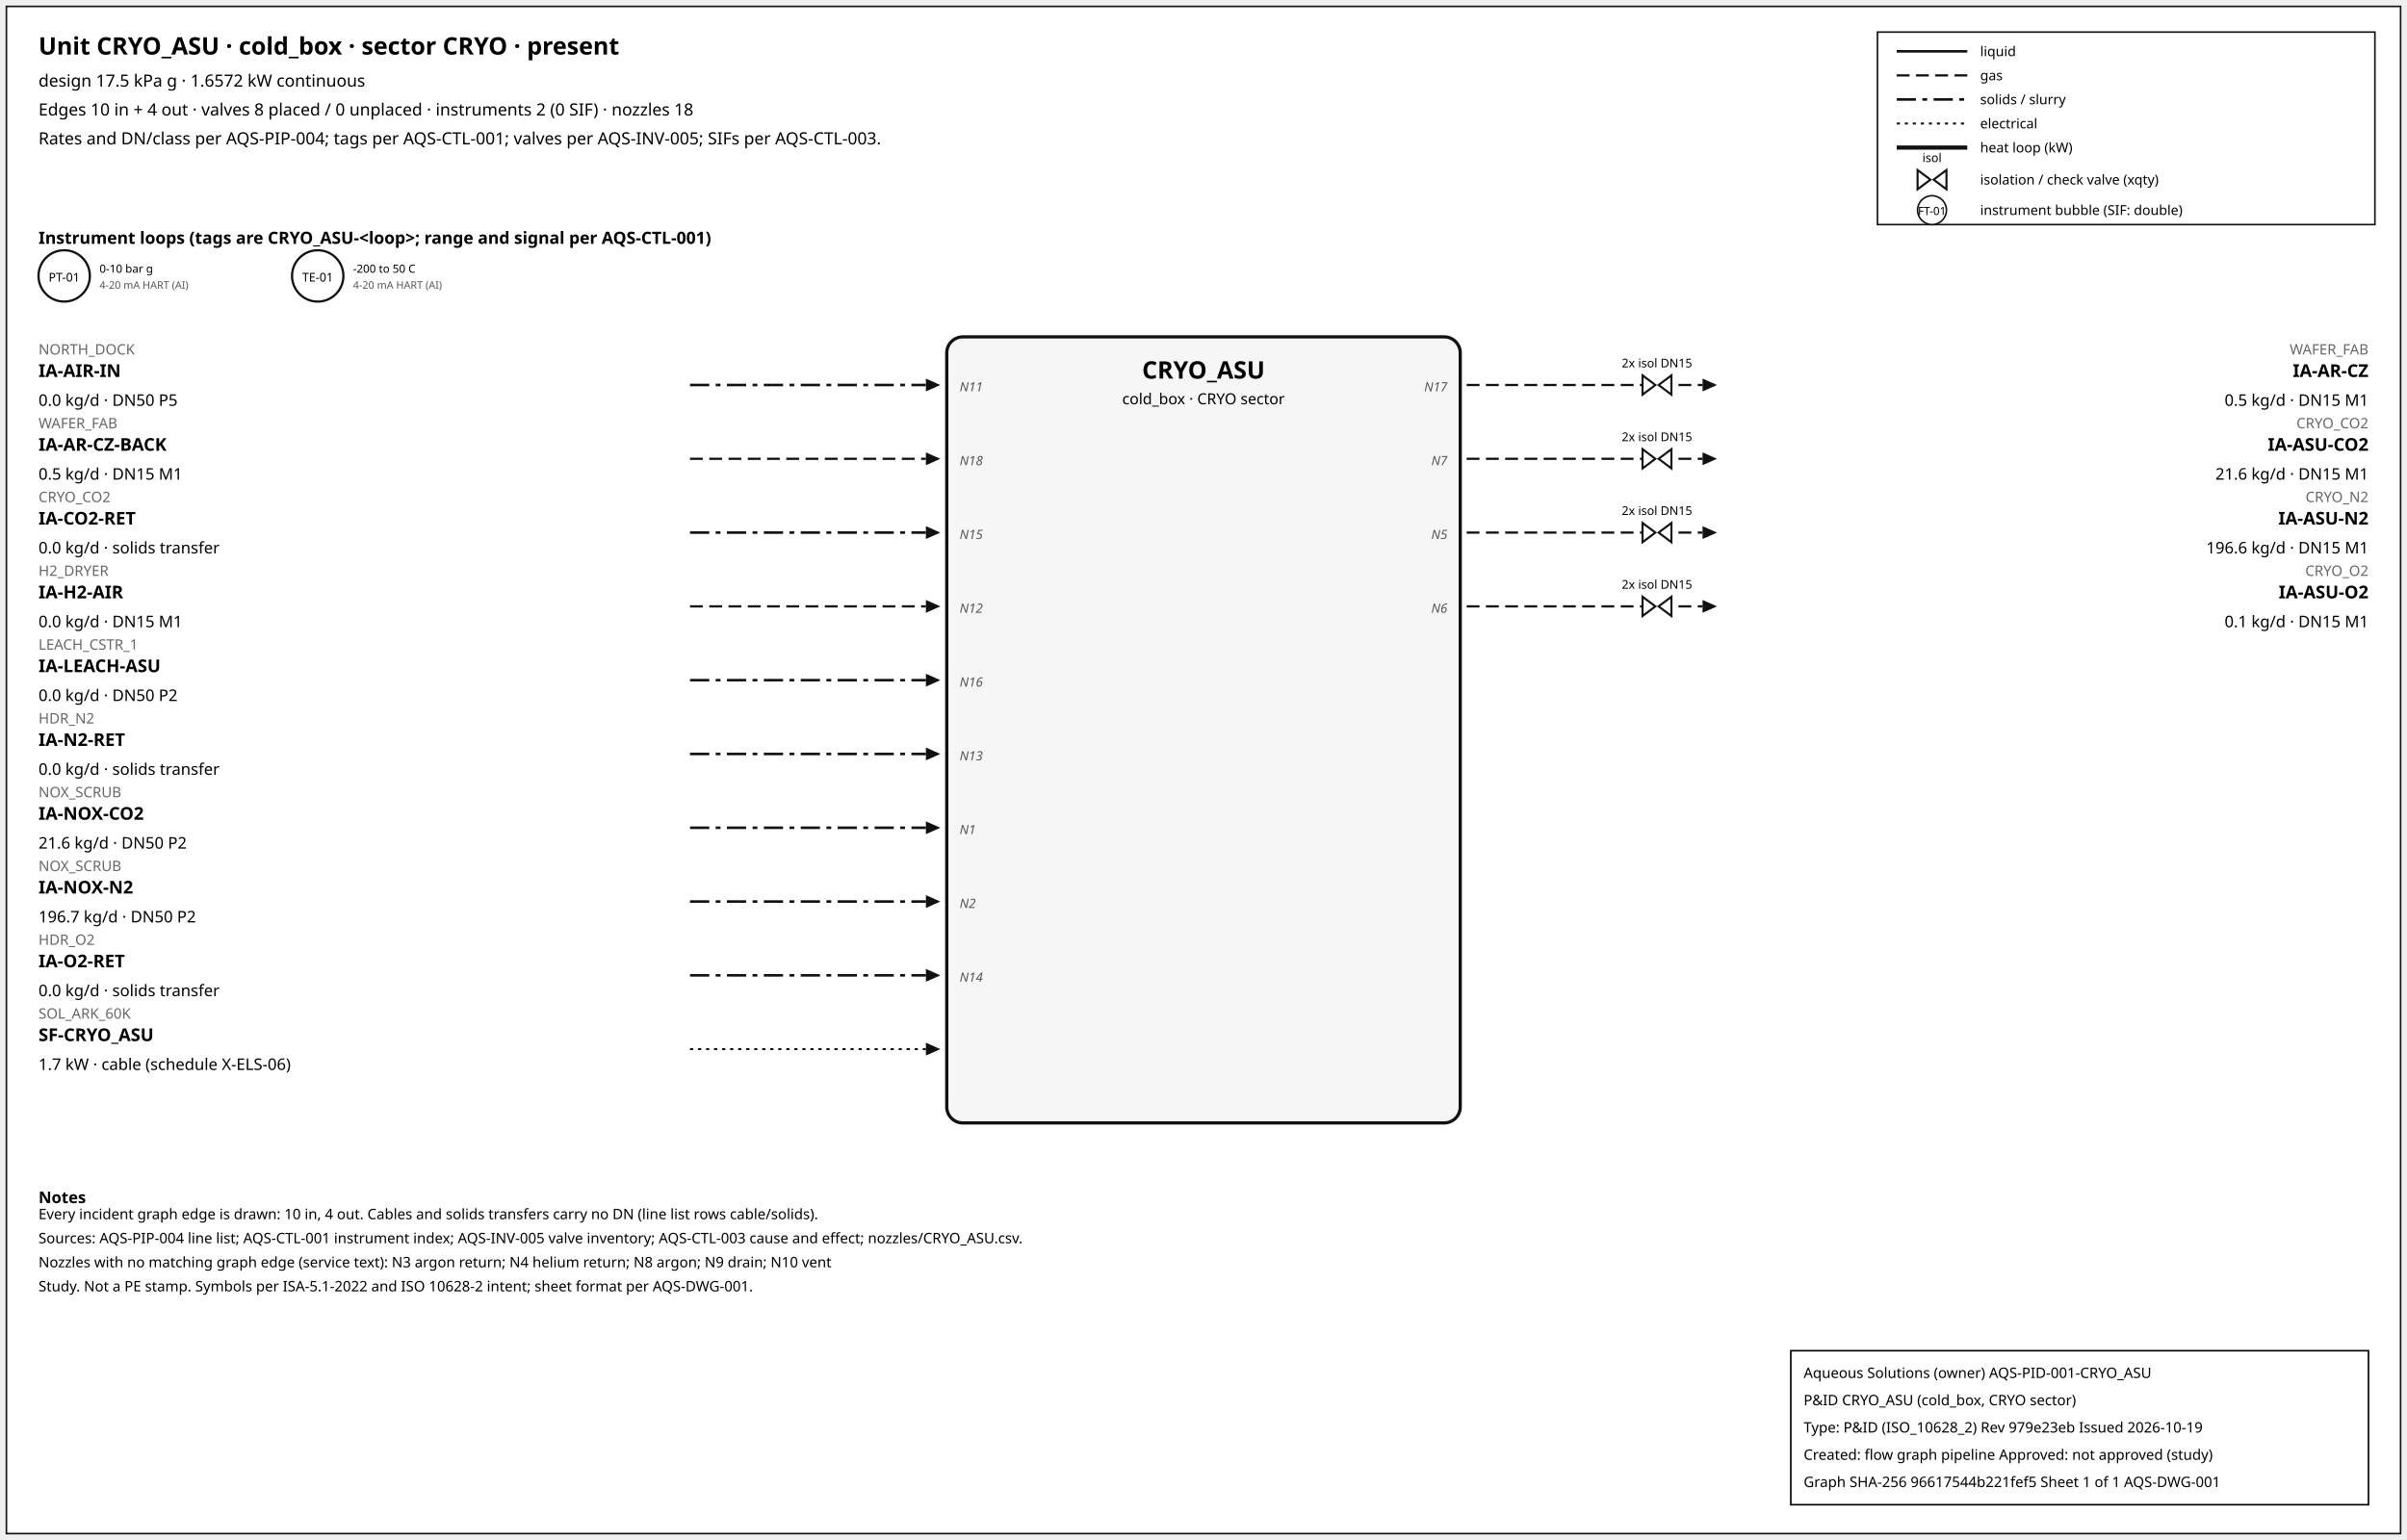
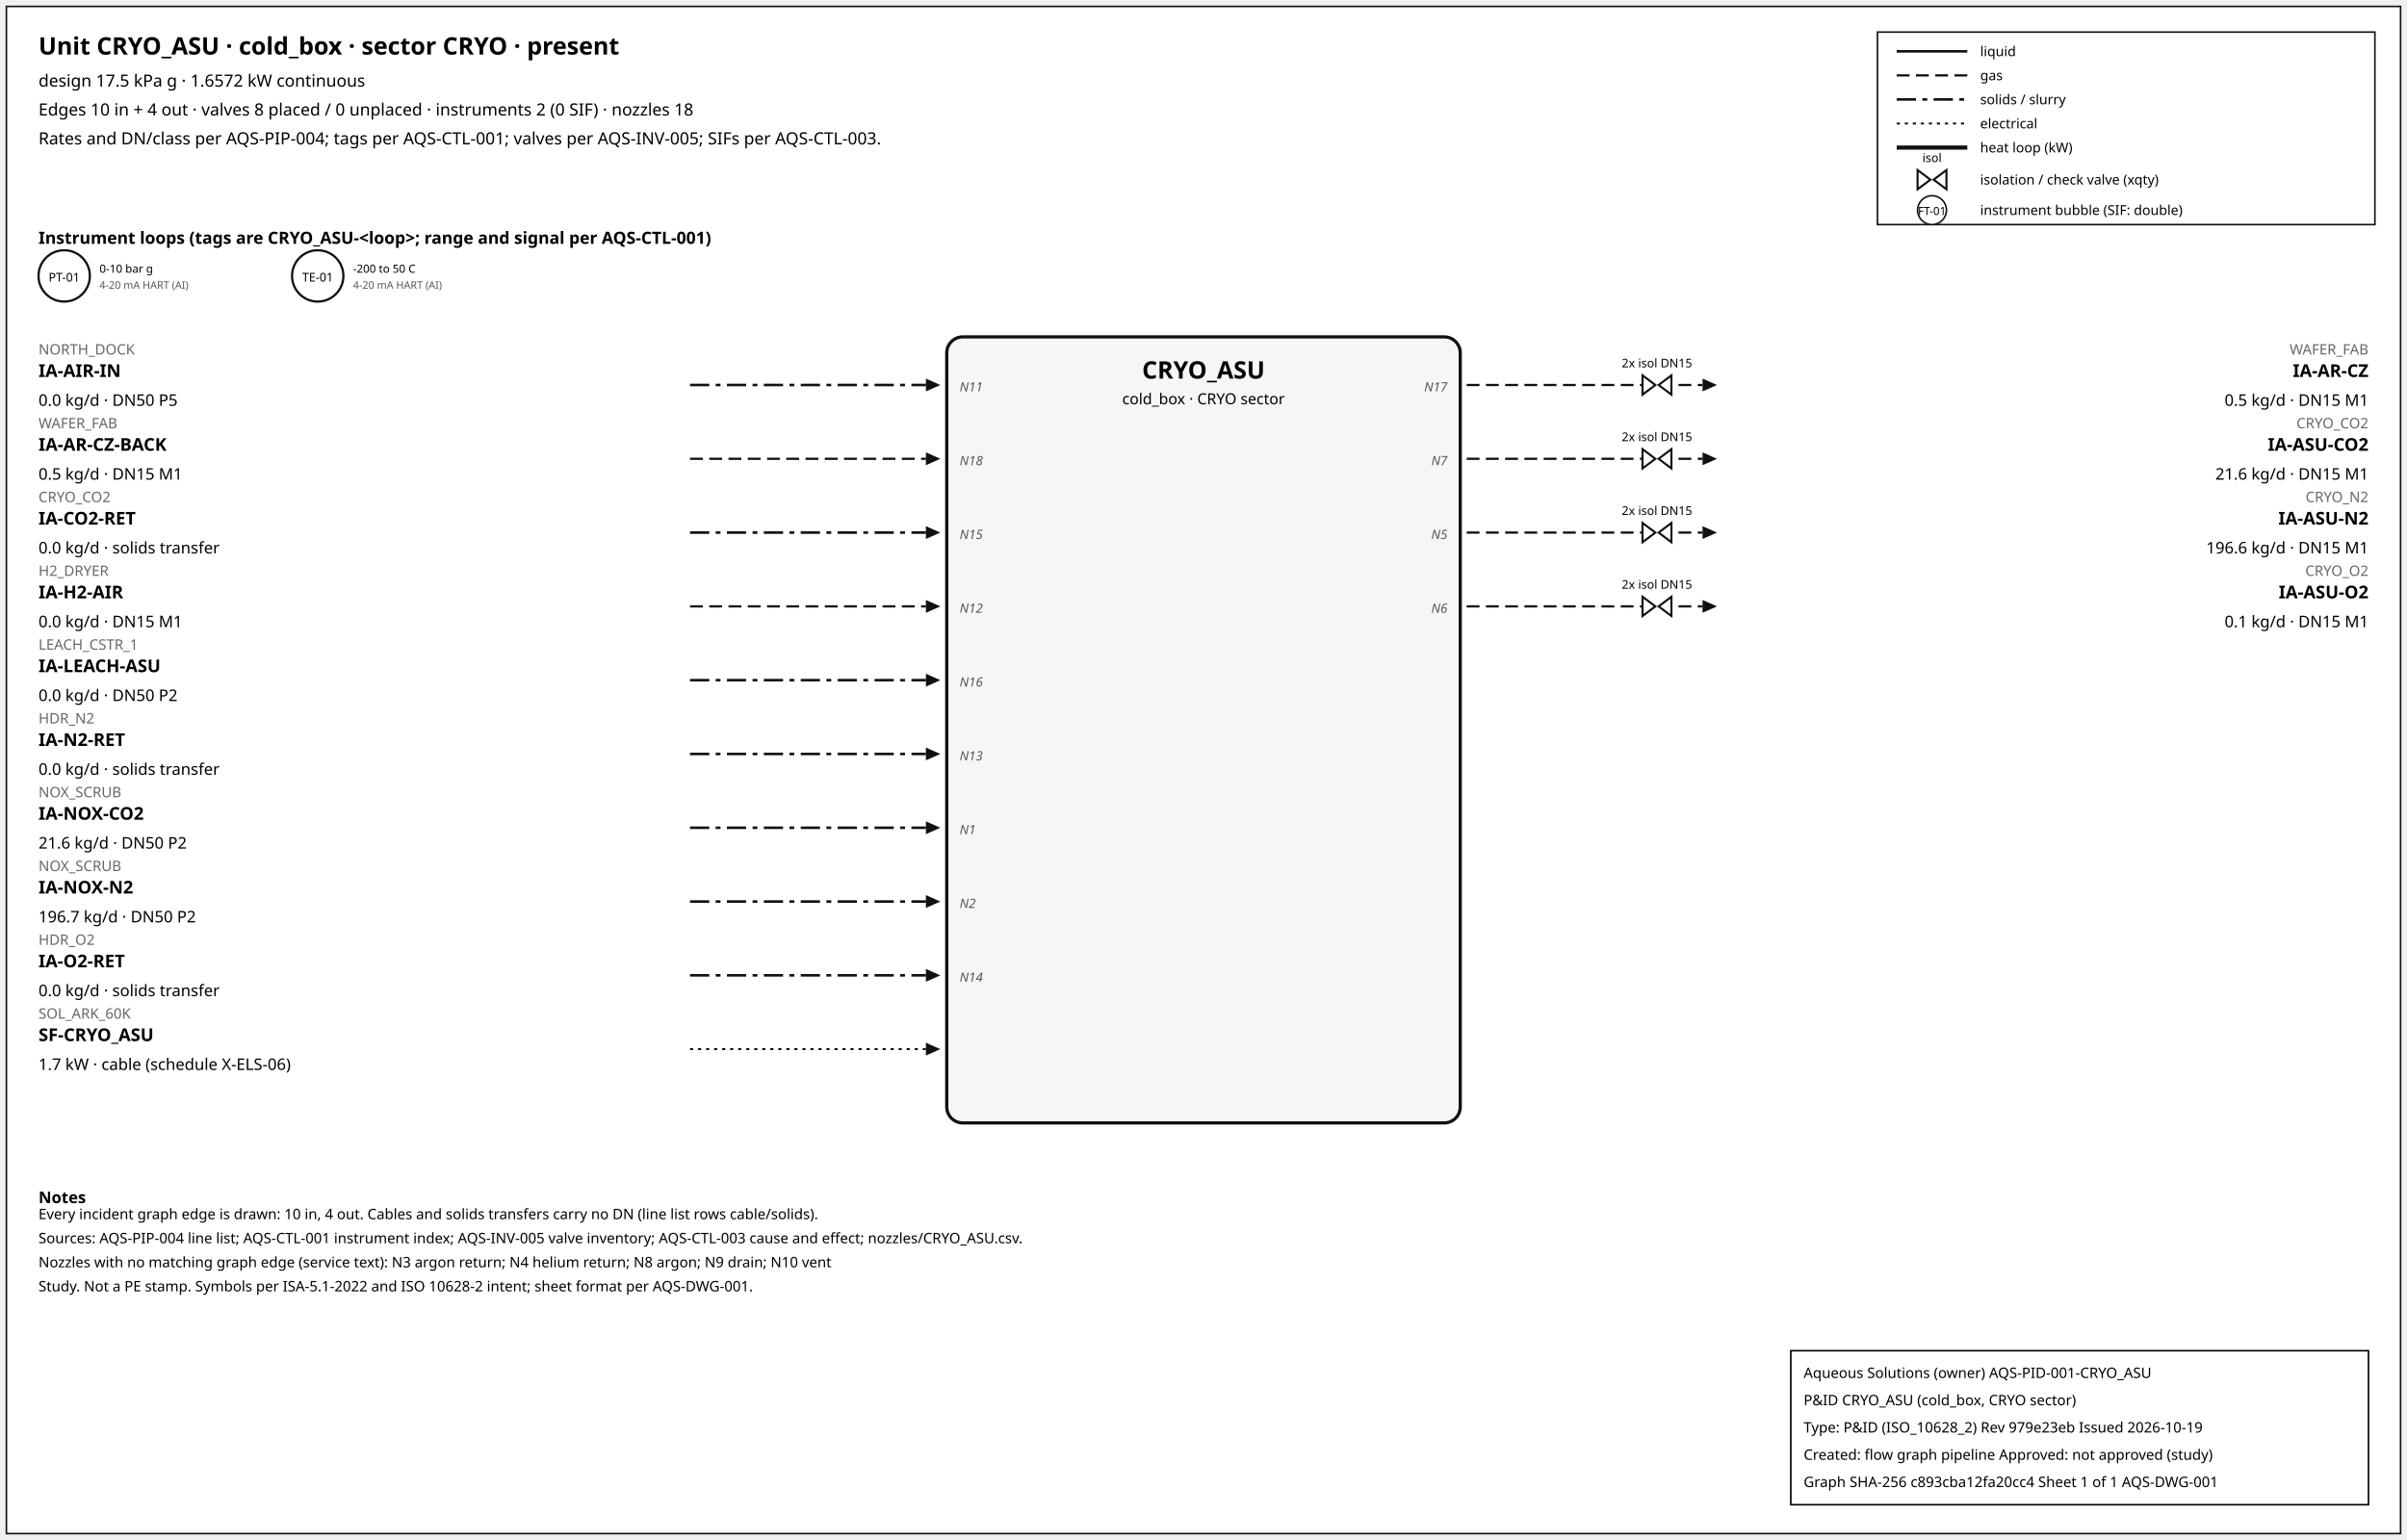
<svg xmlns="http://www.w3.org/2000/svg" width="1500" height="960" font-family="sans-serif">
  <rect x="4" y="4" width="1492" height="952" fill="white" stroke="#111" />
  <text x="24" y="34" font-size="15" font-weight="600">Unit CRYO_ASU · cold_box · sector CRYO · present</text>
  <text x="24" y="54" font-size="10.5">design 17.5 kPa g · 1.6572 kW continuous</text>
  <text x="24" y="72" font-size="10.5">Edges 10 in + 4 out · valves 8 placed / 0 unplaced · instruments 2 (0 SIF) · nozzles 18</text>
  <text x="24" y="90" font-size="10.5">Rates and DN/class per AQS-PIP-004; tags per AQS-CTL-001; valves per AQS-INV-005; SIFs per AQS-CTL-003.</text>
  <rect x="1170" y="20" width="310" height="120" fill="white" stroke="#111" />
  <line x1="1182" y1="32" x2="1226" y2="32" stroke="#111" stroke-width="1.6" />
  <text x="1234" y="35" font-size="8.5">liquid</text>
  <line x1="1182" y1="47" x2="1226" y2="47" stroke="#111" stroke-width="1.4" stroke-dasharray="8,4" />
  <text x="1234" y="50" font-size="8.5">gas</text>
  <line x1="1182" y1="62" x2="1226" y2="62" stroke="#111" stroke-width="1.6" stroke-dasharray="12,4,3,4" />
  <text x="1234" y="65" font-size="8.5">solids / slurry</text>
  <line x1="1182" y1="77" x2="1226" y2="77" stroke="#111" stroke-width="1.2" stroke-dasharray="2,3" />
  <text x="1234" y="80" font-size="8.5">electrical</text>
  <line x1="1182" y1="92" x2="1226" y2="92" stroke="#111" stroke-width="2.6" />
  <text x="1234" y="95" font-size="8.5">heat loop (kW)</text>
  <path d="M 1195.0,106 L 1203.0,112 L 1195.0,118 Z M 1213.0,106 L 1205.0,112 L 1213.0,118 Z" fill="white" stroke="#111" stroke-width="1.3" />
  <text x="1204.0" y="101.0" font-size="7.5" text-anchor="middle">isol</text>
  <text x="1234" y="115" font-size="8.5">isolation / check valve (xqty)</text>
  <circle cx="1204" cy="131" r="9" fill="white" stroke="#111" />
  <text x="1204" y="134" font-size="7" text-anchor="middle">FT-01</text>
  <text x="1234" y="134" font-size="8.5">instrument bubble (SIF: double)</text>
  <text x="24" y="152" font-size="10.5" font-weight="600">Instrument loops (tags are CRYO_ASU-&lt;loop&gt;; range and signal per AQS-CTL-001)</text>
  <circle cx="40" cy="172" r="16" fill="white" stroke="#111" stroke-width="1.4" />
  <text x="40" y="175.5" font-size="7.5" text-anchor="middle">PT-01</text>
  <text x="62" y="170" font-size="7">0-10 bar g</text>
  <text x="62" y="180" font-size="6.5" fill="#555">4-20 mA HART (AI)</text>
  <circle cx="198" cy="172" r="16" fill="white" stroke="#111" stroke-width="1.4" />
  <text x="198" y="175.5" font-size="7.5" text-anchor="middle">TE-01</text>
  <text x="220" y="170" font-size="7">-200 to 50 C</text>
  <text x="220" y="180" font-size="6.5" fill="#555">4-20 mA HART (AI)</text>
  <rect x="590" y="210" width="320" height="490" rx="10" fill="#f6f6f6" stroke="#111" stroke-width="2" />
  <text x="750.0" y="236" font-size="15" font-weight="700" text-anchor="middle">CRYO_ASU</text>
  <text x="750.0" y="252" font-size="9.5" text-anchor="middle">cold_box · CRYO sector</text>
  <line x1="430" y1="240" x2="577" y2="240" stroke="#111" stroke-width="1.6" stroke-dasharray="12,4,3,4" class="edge-in" />
  <polygon points="586,240 577,236 577,244" fill="#111" />
  <text x="24" y="221" font-size="9" fill="#666" text-anchor="start">NORTH_DOCK</text>
  <text x="24" y="235" font-size="11" font-weight="600" text-anchor="start">IA-AIR-IN</text>
  <text x="24" y="253" font-size="10" text-anchor="start">0.0 kg/d · DN50 P5</text>
  <text x="598" y="244" font-size="8" font-style="italic" fill="#555" text-anchor="start">N11</text>
  <line x1="430" y1="286" x2="577" y2="286" stroke="#111" stroke-width="1.4" stroke-dasharray="8,4" class="edge-in" />
  <polygon points="586,286 577,282 577,290" fill="#111" />
  <text x="24" y="267" font-size="9" fill="#666" text-anchor="start">WAFER_FAB</text>
  <text x="24" y="281" font-size="11" font-weight="600" text-anchor="start">IA-AR-CZ-BACK</text>
  <text x="24" y="299" font-size="10" text-anchor="start">0.5 kg/d · DN15 M1</text>
  <text x="598" y="290" font-size="8" font-style="italic" fill="#555" text-anchor="start">N18</text>
  <line x1="430" y1="332" x2="577" y2="332" stroke="#111" stroke-width="1.6" stroke-dasharray="12,4,3,4" class="edge-in" />
  <polygon points="586,332 577,328 577,336" fill="#111" />
  <text x="24" y="313" font-size="9" fill="#666" text-anchor="start">CRYO_CO2</text>
  <text x="24" y="327" font-size="11" font-weight="600" text-anchor="start">IA-CO2-RET</text>
  <text x="24" y="345" font-size="10" text-anchor="start">0.0 kg/d · solids transfer</text>
  <text x="598" y="336" font-size="8" font-style="italic" fill="#555" text-anchor="start">N15</text>
  <line x1="430" y1="378" x2="577" y2="378" stroke="#111" stroke-width="1.4" stroke-dasharray="8,4" class="edge-in" />
  <polygon points="586,378 577,374 577,382" fill="#111" />
  <text x="24" y="359" font-size="9" fill="#666" text-anchor="start">H2_DRYER</text>
  <text x="24" y="373" font-size="11" font-weight="600" text-anchor="start">IA-H2-AIR</text>
  <text x="24" y="391" font-size="10" text-anchor="start">0.0 kg/d · DN15 M1</text>
  <text x="598" y="382" font-size="8" font-style="italic" fill="#555" text-anchor="start">N12</text>
  <line x1="430" y1="424" x2="577" y2="424" stroke="#111" stroke-width="1.6" stroke-dasharray="12,4,3,4" class="edge-in" />
  <polygon points="586,424 577,420 577,428" fill="#111" />
  <text x="24" y="405" font-size="9" fill="#666" text-anchor="start">LEACH_CSTR_1</text>
  <text x="24" y="419" font-size="11" font-weight="600" text-anchor="start">IA-LEACH-ASU</text>
  <text x="24" y="437" font-size="10" text-anchor="start">0.0 kg/d · DN50 P2</text>
  <text x="598" y="428" font-size="8" font-style="italic" fill="#555" text-anchor="start">N16</text>
  <line x1="430" y1="470" x2="577" y2="470" stroke="#111" stroke-width="1.6" stroke-dasharray="12,4,3,4" class="edge-in" />
  <polygon points="586,470 577,466 577,474" fill="#111" />
  <text x="24" y="451" font-size="9" fill="#666" text-anchor="start">HDR_N2</text>
  <text x="24" y="465" font-size="11" font-weight="600" text-anchor="start">IA-N2-RET</text>
  <text x="24" y="483" font-size="10" text-anchor="start">0.0 kg/d · solids transfer</text>
  <text x="598" y="474" font-size="8" font-style="italic" fill="#555" text-anchor="start">N13</text>
  <line x1="430" y1="516" x2="577" y2="516" stroke="#111" stroke-width="1.6" stroke-dasharray="12,4,3,4" class="edge-in" />
  <polygon points="586,516 577,512 577,520" fill="#111" />
  <text x="24" y="497" font-size="9" fill="#666" text-anchor="start">NOX_SCRUB</text>
  <text x="24" y="511" font-size="11" font-weight="600" text-anchor="start">IA-NOX-CO2</text>
  <text x="24" y="529" font-size="10" text-anchor="start">21.6 kg/d · DN50 P2</text>
  <text x="598" y="520" font-size="8" font-style="italic" fill="#555" text-anchor="start">N1</text>
  <line x1="430" y1="562" x2="577" y2="562" stroke="#111" stroke-width="1.6" stroke-dasharray="12,4,3,4" class="edge-in" />
  <polygon points="586,562 577,558 577,566" fill="#111" />
  <text x="24" y="543" font-size="9" fill="#666" text-anchor="start">NOX_SCRUB</text>
  <text x="24" y="557" font-size="11" font-weight="600" text-anchor="start">IA-NOX-N2</text>
  <text x="24" y="575" font-size="10" text-anchor="start">196.7 kg/d · DN50 P2</text>
  <text x="598" y="566" font-size="8" font-style="italic" fill="#555" text-anchor="start">N2</text>
  <line x1="430" y1="608" x2="577" y2="608" stroke="#111" stroke-width="1.6" stroke-dasharray="12,4,3,4" class="edge-in" />
  <polygon points="586,608 577,604 577,612" fill="#111" />
  <text x="24" y="589" font-size="9" fill="#666" text-anchor="start">HDR_O2</text>
  <text x="24" y="603" font-size="11" font-weight="600" text-anchor="start">IA-O2-RET</text>
  <text x="24" y="621" font-size="10" text-anchor="start">0.0 kg/d · solids transfer</text>
  <text x="598" y="612" font-size="8" font-style="italic" fill="#555" text-anchor="start">N14</text>
  <line x1="430" y1="654" x2="577" y2="654" stroke="#111" stroke-width="1.2" stroke-dasharray="2,3" class="edge-in" />
  <polygon points="586,654 577,650 577,658" fill="#111" />
  <text x="24" y="635" font-size="9" fill="#666" text-anchor="start">SOL_ARK_60K</text>
  <text x="24" y="649" font-size="11" font-weight="600" text-anchor="start">SF-CRYO_ASU</text>
  <text x="24" y="667" font-size="10" text-anchor="start">1.7 kW · cable (schedule X-ELS-06)</text>
  <line x1="914" y1="240" x2="1061" y2="240" stroke="#111" stroke-width="1.4" stroke-dasharray="8,4" class="edge-out" />
  <polygon points="1070,240 1061,236 1061,244" fill="#111" />
  <text x="1476" y="221" font-size="9" fill="#666" text-anchor="end">WAFER_FAB</text>
  <text x="1476" y="235" font-size="11" font-weight="600" text-anchor="end">IA-AR-CZ</text>
  <text x="1476" y="253" font-size="10" text-anchor="end">0.5 kg/d · DN15 M1</text>
  <text x="902" y="244" font-size="8" font-style="italic" fill="#555" text-anchor="end">N17</text>
  <path d="M 1023.6,234 L 1031.6,240 L 1023.6,246 Z M 1041.6,234 L 1033.6,240 L 1041.6,246 Z" fill="white" stroke="#111" stroke-width="1.3" />
  <text x="1032.6" y="229.0" font-size="7.5" text-anchor="middle">2x isol DN15</text>
  <line x1="914" y1="286" x2="1061" y2="286" stroke="#111" stroke-width="1.4" stroke-dasharray="8,4" class="edge-out" />
  <polygon points="1070,286 1061,282 1061,290" fill="#111" />
  <text x="1476" y="267" font-size="9" fill="#666" text-anchor="end">CRYO_CO2</text>
  <text x="1476" y="281" font-size="11" font-weight="600" text-anchor="end">IA-ASU-CO2</text>
  <text x="1476" y="299" font-size="10" text-anchor="end">21.6 kg/d · DN15 M1</text>
  <text x="902" y="290" font-size="8" font-style="italic" fill="#555" text-anchor="end">N7</text>
  <path d="M 1023.6,280 L 1031.6,286 L 1023.6,292 Z M 1041.6,280 L 1033.6,286 L 1041.6,292 Z" fill="white" stroke="#111" stroke-width="1.3" />
  <text x="1032.6" y="275.0" font-size="7.5" text-anchor="middle">2x isol DN15</text>
  <line x1="914" y1="332" x2="1061" y2="332" stroke="#111" stroke-width="1.4" stroke-dasharray="8,4" class="edge-out" />
  <polygon points="1070,332 1061,328 1061,336" fill="#111" />
  <text x="1476" y="313" font-size="9" fill="#666" text-anchor="end">CRYO_N2</text>
  <text x="1476" y="327" font-size="11" font-weight="600" text-anchor="end">IA-ASU-N2</text>
  <text x="1476" y="345" font-size="10" text-anchor="end">196.6 kg/d · DN15 M1</text>
  <text x="902" y="336" font-size="8" font-style="italic" fill="#555" text-anchor="end">N5</text>
  <path d="M 1023.6,326 L 1031.6,332 L 1023.6,338 Z M 1041.6,326 L 1033.6,332 L 1041.6,338 Z" fill="white" stroke="#111" stroke-width="1.3" />
  <text x="1032.6" y="321.0" font-size="7.5" text-anchor="middle">2x isol DN15</text>
  <line x1="914" y1="378" x2="1061" y2="378" stroke="#111" stroke-width="1.4" stroke-dasharray="8,4" class="edge-out" />
  <polygon points="1070,378 1061,374 1061,382" fill="#111" />
  <text x="1476" y="359" font-size="9" fill="#666" text-anchor="end">CRYO_O2</text>
  <text x="1476" y="373" font-size="11" font-weight="600" text-anchor="end">IA-ASU-O2</text>
  <text x="1476" y="391" font-size="10" text-anchor="end">0.1 kg/d · DN15 M1</text>
  <text x="902" y="382" font-size="8" font-style="italic" fill="#555" text-anchor="end">N6</text>
  <path d="M 1023.6,372 L 1031.6,378 L 1023.6,384 Z M 1041.6,372 L 1033.6,378 L 1041.6,384 Z" fill="white" stroke="#111" stroke-width="1.3" />
  <text x="1032.6" y="367.0" font-size="7.5" text-anchor="middle">2x isol DN15</text>
  <text x="24" y="750" font-size="10" font-weight="600">Notes</text>
  <text x="24" y="760" font-size="9">Every incident graph edge is drawn: 10 in, 4 out. Cables and solids transfers carry no DN (line list rows cable/solids).</text>
  <text x="24" y="775" font-size="9">Sources: AQS-PIP-004 line list; AQS-CTL-001 instrument index; AQS-INV-005 valve inventory; AQS-CTL-003 cause and effect; nozzles/CRYO_ASU.csv.</text>
  <text x="24" y="790" font-size="9">Nozzles with no matching graph edge (service text): N3 argon return; N4 helium return; N8 argon; N9 drain; N10 vent</text>
  <text x="24" y="805" font-size="9">Study. Not a PE stamp. Symbols per ISA-5.1-2022 and ISO 10628-2 intent; sheet format per AQS-DWG-001.</text>
  <g id="aqs-title-block">
    <rect x="1116" y="842" width="360" height="96" fill="white" stroke="black" stroke-width="1" />
    <text x="1124" y="859" font-size="9">Aqueous Solutions (owner)   AQS-PID-001-CRYO_ASU</text>
    <text x="1124" y="876" font-size="9">P&amp;ID CRYO_ASU (cold_box, CRYO sector)</text>
    <text x="1124" y="893" font-size="9">Type: P&amp;ID (ISO_10628_2)   Rev 979e23eb   Issued 2026-10-19</text>
    <text x="1124" y="910" font-size="9">Created: flow graph pipeline   Approved: not approved (study)</text>
-     <text x="1124" y="927" font-size="9">Graph SHA-256 96617544b221fef5   Sheet 1 of 1   AQS-DWG-001</text>
+     <text x="1124" y="927" font-size="9">Graph SHA-256 c893cba12fa20cc4   Sheet 1 of 1   AQS-DWG-001</text>
  </g>
</svg>
